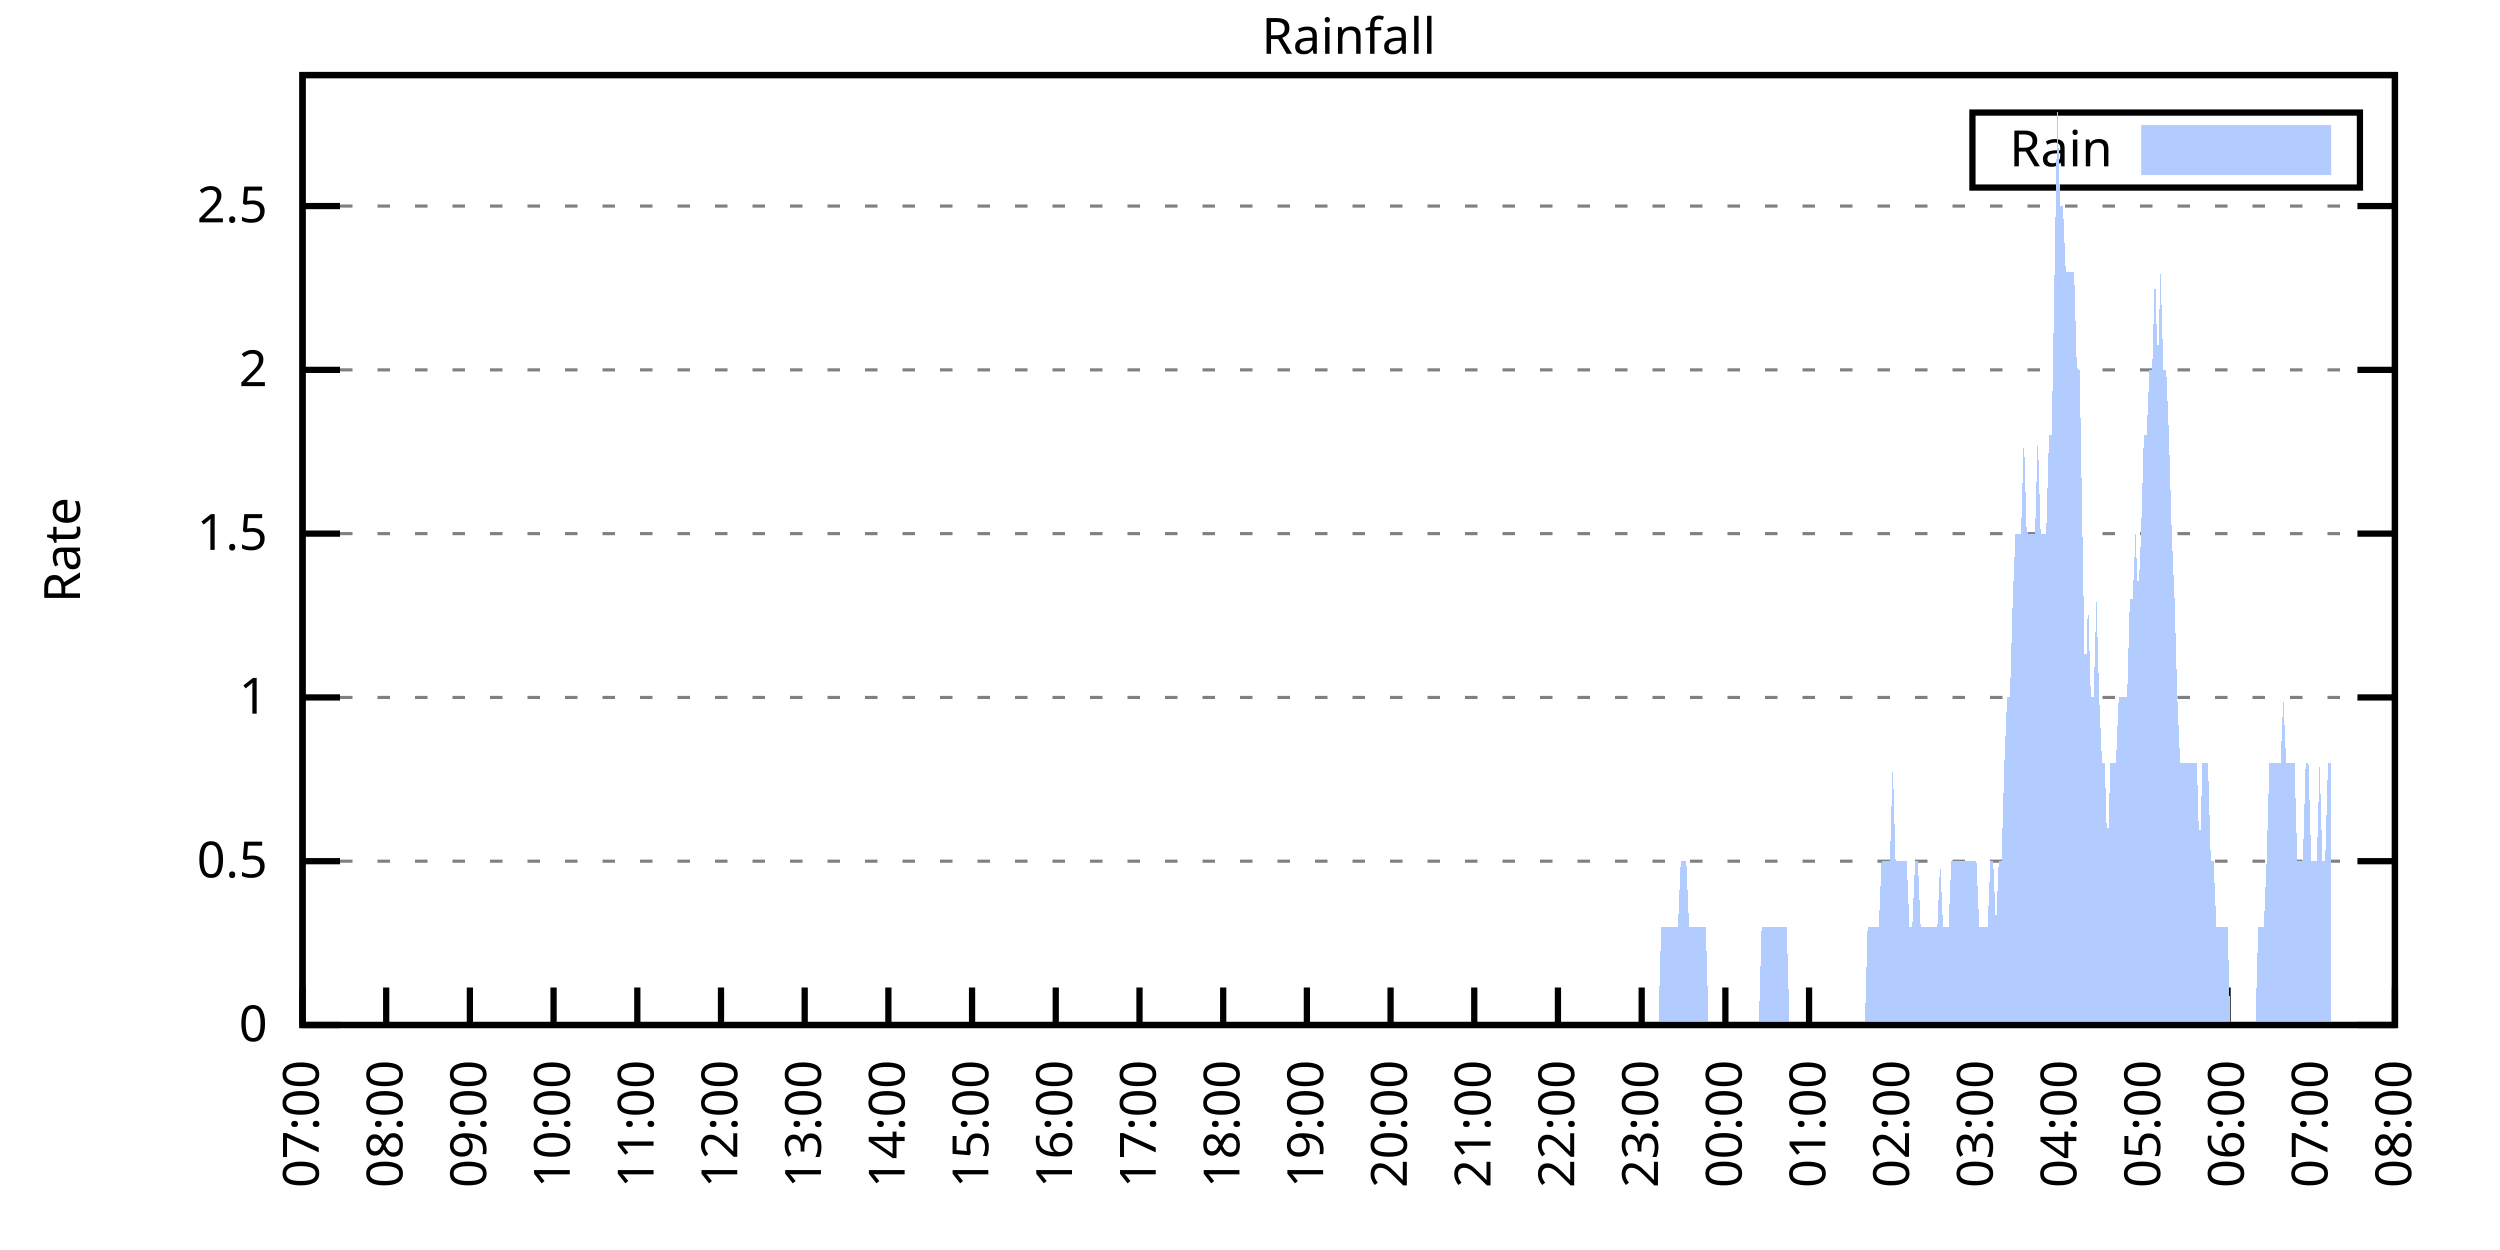
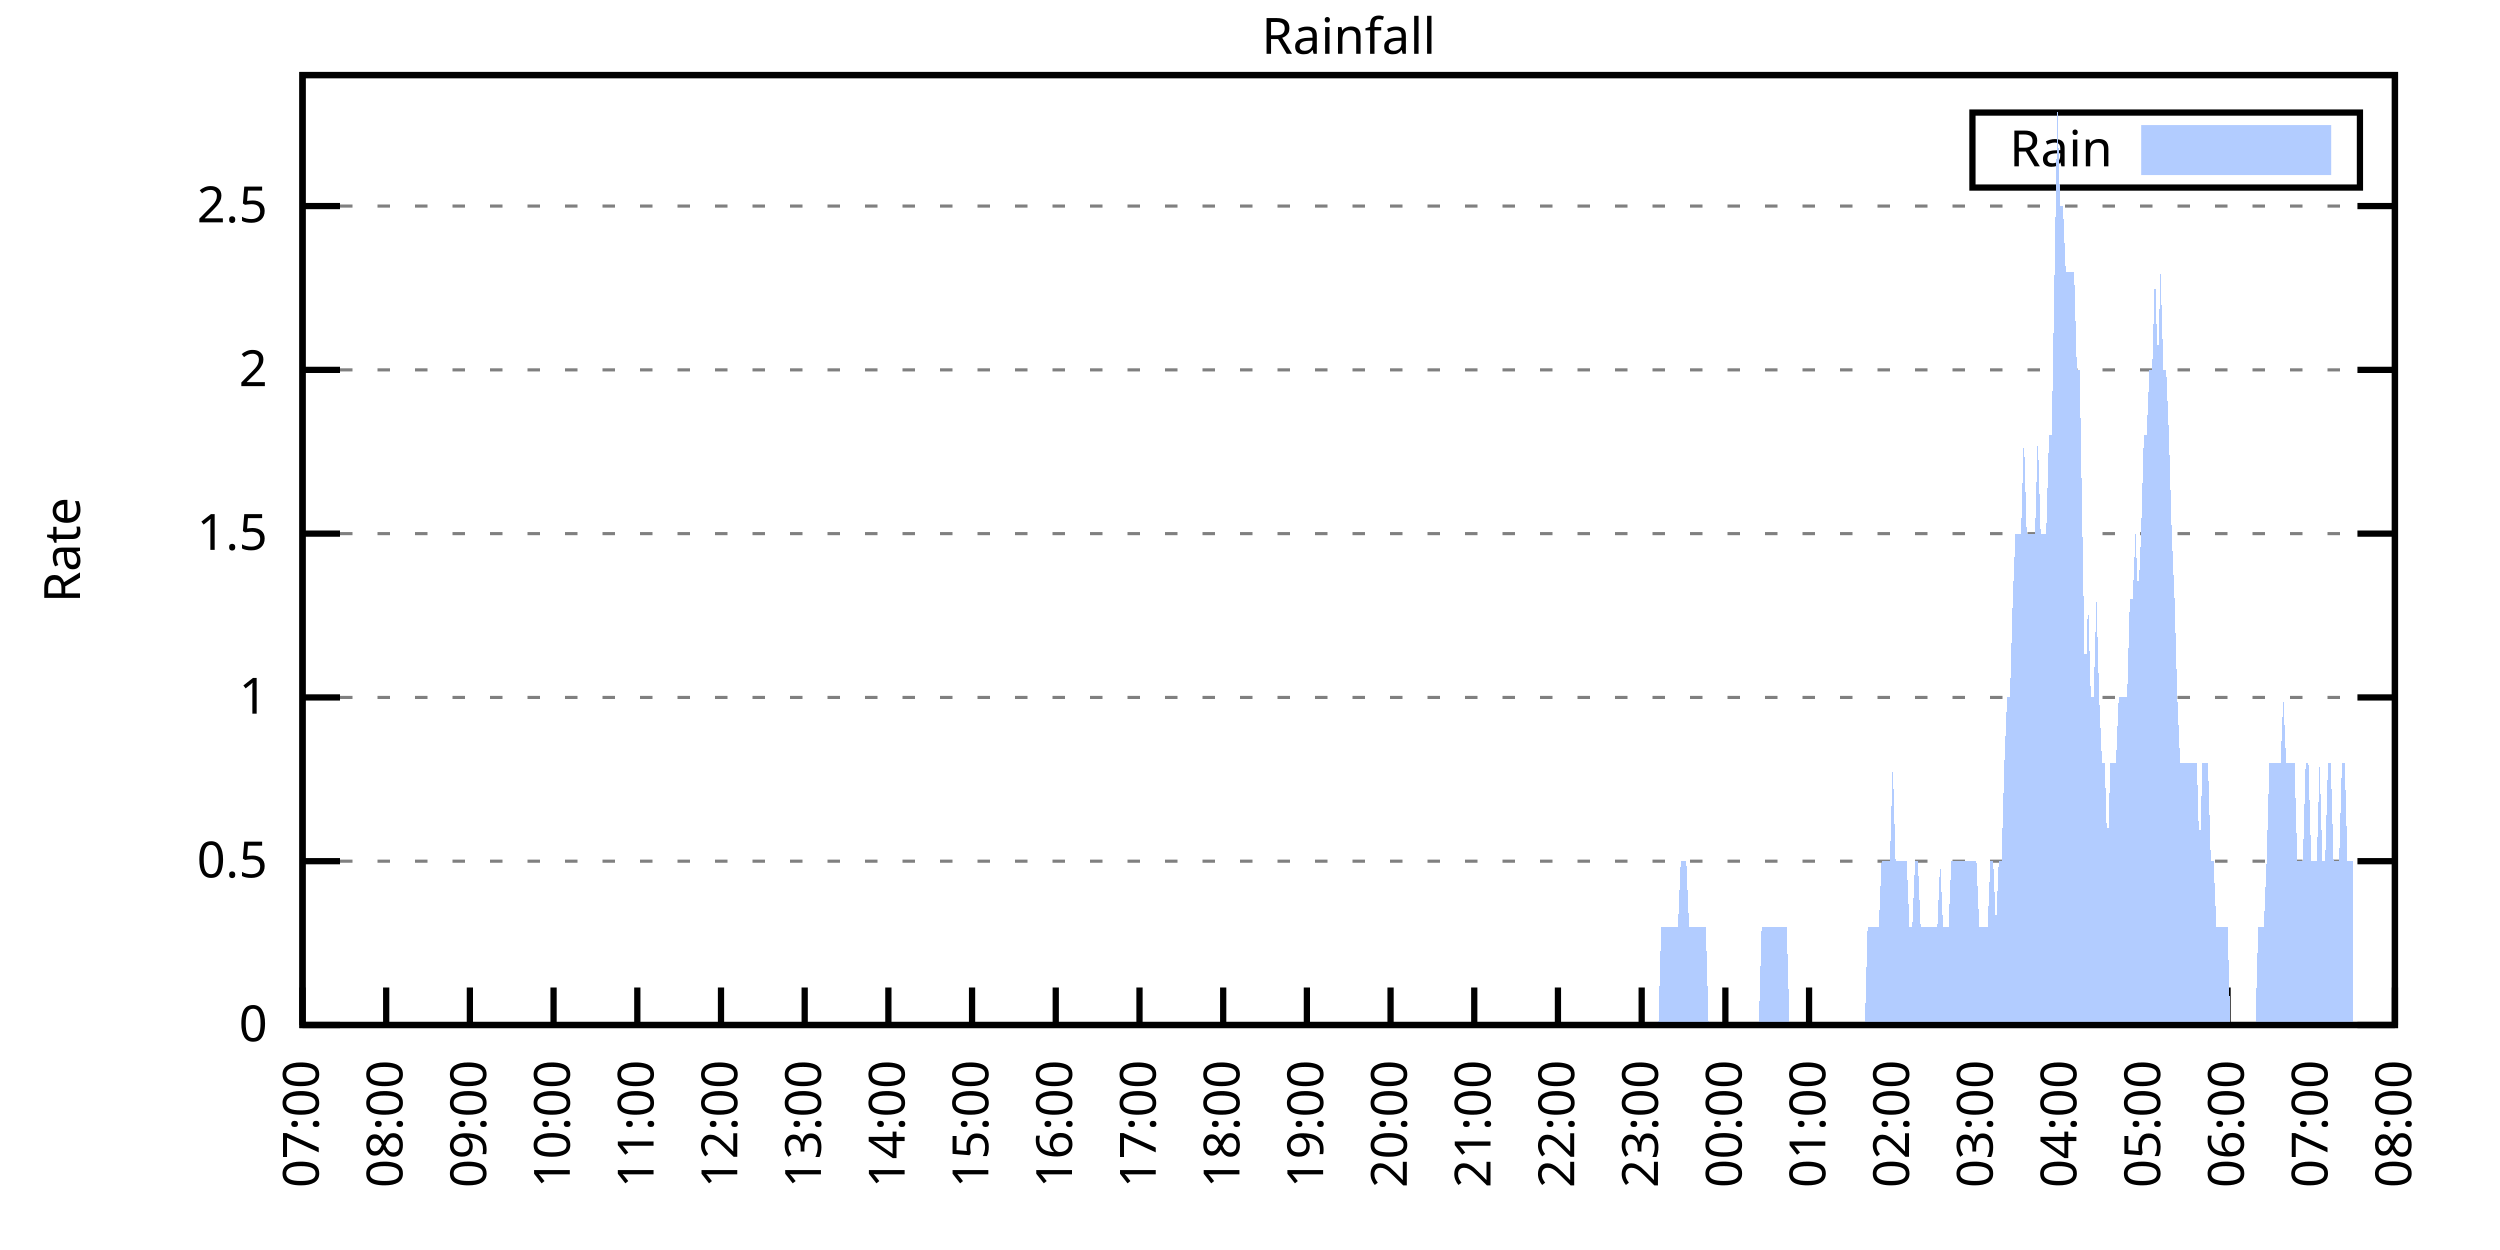
<svg xmlns="http://www.w3.org/2000/svg" xmlns:xlink="http://www.w3.org/1999/xlink" width="400" height="200" viewBox="0 0 400 200">
  <g id="gnuplot_canvas">
    <rect x="0" y="0" width="400" height="200" fill="none" />
    <defs>
      <circle id="gpDot" r="0.5" stroke-width="0.5" stroke="currentColor" />
      <path id="gpPt0" stroke-width="0.333" stroke="currentColor" d="M-1,0 h2 M0,-1 v2" />
      <path id="gpPt1" stroke-width="0.333" stroke="currentColor" d="M-1,-1 L1,1 M1,-1 L-1,1" />
      <path id="gpPt2" stroke-width="0.333" stroke="currentColor" d="M-1,0 L1,0 M0,-1 L0,1 M-1,-1 L1,1 M-1,1 L1,-1" />
      <rect id="gpPt3" stroke-width="0.333" stroke="currentColor" x="-1" y="-1" width="2" height="2" />
      <rect id="gpPt4" stroke-width="0.333" stroke="currentColor" fill="currentColor" x="-1" y="-1" width="2" height="2" />
      <circle id="gpPt5" stroke-width="0.333" stroke="currentColor" cx="0" cy="0" r="1" />
      <use xlink:href="#gpPt5" id="gpPt6" fill="currentColor" stroke="none" />
      <path id="gpPt7" stroke-width="0.333" stroke="currentColor" d="M0,-1.33 L-1.33,0.67 L1.33,0.67 z" />
      <use xlink:href="#gpPt7" id="gpPt8" fill="currentColor" stroke="none" />
      <use xlink:href="#gpPt7" id="gpPt9" stroke="currentColor" transform="rotate(180)" />
      <use xlink:href="#gpPt9" id="gpPt10" fill="currentColor" stroke="none" />
      <use xlink:href="#gpPt3" id="gpPt11" stroke="currentColor" transform="rotate(45)" />
      <use xlink:href="#gpPt11" id="gpPt12" fill="currentColor" stroke="none" />
      <path id="gpPt13" stroke-width="0.333" stroke="currentColor" d="M0,1.330 L1.265,0.411 L0.782,-1.067 L-0.782,-1.076 L-1.265,0.411 z" />
      <use xlink:href="#gpPt13" id="gpPt14" fill="currentColor" stroke="none" />
      <filter id="textbox" filterUnits="objectBoundingBox" x="0" y="0" height="1" width="1">
        <feFlood flood-color="white" flood-opacity="1" result="bgnd" />
        <feComposite in="SourceGraphic" in2="bgnd" operator="atop" />
      </filter>
      <filter id="greybox" filterUnits="objectBoundingBox" x="0" y="0" height="1" width="1">
        <feFlood flood-color="lightgrey" flood-opacity="1" result="grey" />
        <feComposite in="SourceGraphic" in2="grey" operator="atop" />
      </filter>
    </defs>
    <g fill="none" color="white" stroke="currentColor" stroke-width="1.00" stroke-linecap="butt" stroke-linejoin="miter">
</g>
    <g fill="none" color="black" stroke="currentColor" stroke-width="1.00" stroke-linecap="butt" stroke-linejoin="miter">
      <g stroke="none" shape-rendering="crispEdges">
        <polygon fill="rgb(255, 255, 255)" points="48.40,164.00 383.18,164.00 383.18,12.02 48.40,12.02 " />
      </g>
    </g>
    <g fill="none" color="black" stroke="currentColor" stroke-width="1.00" stroke-linecap="butt" stroke-linejoin="miter">
</g>
    <g fill="none" color="black" stroke="black" stroke-width="0.50" stroke-linecap="butt" stroke-linejoin="miter">
</g>
    <g fill="none" color="gray" stroke="currentColor" stroke-width="0.50" stroke-linecap="butt" stroke-linejoin="miter">
      <path stroke="gray" stroke-dasharray="2,4" class="gridline" d="M48.40,164.00 L383.19,164.00  " />
    </g>
    <g fill="none" color="gray" stroke="gray" stroke-width="1.00" stroke-linecap="butt" stroke-linejoin="miter">
</g>
    <g fill="none" color="black" stroke="currentColor" stroke-width="1.00" stroke-linecap="butt" stroke-linejoin="miter">
      <path stroke="black" d="M48.40,164.00 L54.40,164.00 M383.19,164.00 L377.19,164.00  " />
      <g transform="translate(42.80,166.60)" stroke="none" fill="black" font-family="Sans" font-size="8.00" text-anchor="end">
        <text>
          <tspan font-family="Sans"> 0</tspan>
        </text>
      </g>
    </g>
    <g fill="none" color="black" stroke="currentColor" stroke-width="1.00" stroke-linecap="butt" stroke-linejoin="miter">
</g>
    <g fill="none" color="black" stroke="black" stroke-width="0.50" stroke-linecap="butt" stroke-linejoin="miter">
</g>
    <g fill="none" color="gray" stroke="currentColor" stroke-width="0.50" stroke-linecap="butt" stroke-linejoin="miter">
      <path stroke="gray" stroke-dasharray="2,4" class="gridline" d="M48.40,137.79 L383.19,137.79  " />
    </g>
    <g fill="none" color="gray" stroke="gray" stroke-width="1.00" stroke-linecap="butt" stroke-linejoin="miter">
</g>
    <g fill="none" color="black" stroke="currentColor" stroke-width="1.00" stroke-linecap="butt" stroke-linejoin="miter">
      <path stroke="black" d="M48.40,137.79 L54.40,137.79 M383.19,137.79 L377.19,137.79  " />
      <g transform="translate(42.80,140.39)" stroke="none" fill="black" font-family="Sans" font-size="8.00" text-anchor="end">
        <text>
          <tspan font-family="Sans"> 0.5</tspan>
        </text>
      </g>
    </g>
    <g fill="none" color="black" stroke="currentColor" stroke-width="1.00" stroke-linecap="butt" stroke-linejoin="miter">
</g>
    <g fill="none" color="black" stroke="black" stroke-width="0.50" stroke-linecap="butt" stroke-linejoin="miter">
</g>
    <g fill="none" color="gray" stroke="currentColor" stroke-width="0.50" stroke-linecap="butt" stroke-linejoin="miter">
      <path stroke="gray" stroke-dasharray="2,4" class="gridline" d="M48.40,111.59 L383.19,111.59  " />
    </g>
    <g fill="none" color="gray" stroke="gray" stroke-width="1.00" stroke-linecap="butt" stroke-linejoin="miter">
</g>
    <g fill="none" color="black" stroke="currentColor" stroke-width="1.00" stroke-linecap="butt" stroke-linejoin="miter">
      <path stroke="black" d="M48.40,111.59 L54.40,111.59 M383.19,111.59 L377.19,111.59  " />
      <g transform="translate(42.80,114.19)" stroke="none" fill="black" font-family="Sans" font-size="8.00" text-anchor="end">
        <text>
          <tspan font-family="Sans"> 1</tspan>
        </text>
      </g>
    </g>
    <g fill="none" color="black" stroke="currentColor" stroke-width="1.00" stroke-linecap="butt" stroke-linejoin="miter">
</g>
    <g fill="none" color="black" stroke="black" stroke-width="0.50" stroke-linecap="butt" stroke-linejoin="miter">
</g>
    <g fill="none" color="gray" stroke="currentColor" stroke-width="0.50" stroke-linecap="butt" stroke-linejoin="miter">
      <path stroke="gray" stroke-dasharray="2,4" class="gridline" d="M48.40,85.38 L383.19,85.38  " />
    </g>
    <g fill="none" color="gray" stroke="gray" stroke-width="1.00" stroke-linecap="butt" stroke-linejoin="miter">
</g>
    <g fill="none" color="black" stroke="currentColor" stroke-width="1.00" stroke-linecap="butt" stroke-linejoin="miter">
      <path stroke="black" d="M48.40,85.38 L54.40,85.38 M383.19,85.38 L377.19,85.38  " />
      <g transform="translate(42.80,87.98)" stroke="none" fill="black" font-family="Sans" font-size="8.00" text-anchor="end">
        <text>
          <tspan font-family="Sans"> 1.5</tspan>
        </text>
      </g>
    </g>
    <g fill="none" color="black" stroke="currentColor" stroke-width="1.00" stroke-linecap="butt" stroke-linejoin="miter">
</g>
    <g fill="none" color="black" stroke="black" stroke-width="0.50" stroke-linecap="butt" stroke-linejoin="miter">
</g>
    <g fill="none" color="gray" stroke="currentColor" stroke-width="0.50" stroke-linecap="butt" stroke-linejoin="miter">
      <path stroke="gray" stroke-dasharray="2,4" class="gridline" d="M48.40,59.18 L383.19,59.18  " />
    </g>
    <g fill="none" color="gray" stroke="gray" stroke-width="1.00" stroke-linecap="butt" stroke-linejoin="miter">
</g>
    <g fill="none" color="black" stroke="currentColor" stroke-width="1.00" stroke-linecap="butt" stroke-linejoin="miter">
      <path stroke="black" d="M48.40,59.18 L54.40,59.18 M383.19,59.18 L377.19,59.18  " />
      <g transform="translate(42.80,61.78)" stroke="none" fill="black" font-family="Sans" font-size="8.00" text-anchor="end">
        <text>
          <tspan font-family="Sans"> 2</tspan>
        </text>
      </g>
    </g>
    <g fill="none" color="black" stroke="currentColor" stroke-width="1.00" stroke-linecap="butt" stroke-linejoin="miter">
</g>
    <g fill="none" color="black" stroke="black" stroke-width="0.50" stroke-linecap="butt" stroke-linejoin="miter">
</g>
    <g fill="none" color="gray" stroke="currentColor" stroke-width="0.50" stroke-linecap="butt" stroke-linejoin="miter">
      <path stroke="gray" stroke-dasharray="2,4" class="gridline" d="M48.40,32.97 L383.19,32.97  " />
    </g>
    <g fill="none" color="gray" stroke="gray" stroke-width="1.00" stroke-linecap="butt" stroke-linejoin="miter">
</g>
    <g fill="none" color="black" stroke="currentColor" stroke-width="1.00" stroke-linecap="butt" stroke-linejoin="miter">
      <path stroke="black" d="M48.40,32.97 L54.40,32.97 M383.19,32.97 L377.19,32.97  " />
      <g transform="translate(42.80,35.57)" stroke="none" fill="black" font-family="Sans" font-size="8.00" text-anchor="end">
        <text>
          <tspan font-family="Sans"> 2.5</tspan>
        </text>
      </g>
    </g>
    <g fill="none" color="black" stroke="currentColor" stroke-width="1.00" stroke-linecap="butt" stroke-linejoin="miter">
      <path stroke="black" d="M48.40,164.00 L48.40,158.00  " />
      <g transform="translate(51.00,169.60) rotate(270.00)" stroke="none" fill="black" font-family="Sans" font-size="8.00" text-anchor="end">
        <text>
          <tspan font-family="Sans">07:00</tspan>
        </text>
      </g>
    </g>
    <g fill="none" color="black" stroke="currentColor" stroke-width="1.00" stroke-linecap="butt" stroke-linejoin="miter">
      <path stroke="black" d="M61.79,164.00 L61.79,158.00  " />
      <g transform="translate(64.39,169.60) rotate(270.00)" stroke="none" fill="black" font-family="Sans" font-size="8.00" text-anchor="end">
        <text>
          <tspan font-family="Sans">08:00</tspan>
        </text>
      </g>
    </g>
    <g fill="none" color="black" stroke="currentColor" stroke-width="1.00" stroke-linecap="butt" stroke-linejoin="miter">
      <path stroke="black" d="M75.18,164.00 L75.18,158.00  " />
      <g transform="translate(77.78,169.60) rotate(270.00)" stroke="none" fill="black" font-family="Sans" font-size="8.00" text-anchor="end">
        <text>
          <tspan font-family="Sans">09:00</tspan>
        </text>
      </g>
    </g>
    <g fill="none" color="black" stroke="currentColor" stroke-width="1.00" stroke-linecap="butt" stroke-linejoin="miter">
      <path stroke="black" d="M88.57,164.00 L88.57,158.00  " />
      <g transform="translate(91.17,169.60) rotate(270.00)" stroke="none" fill="black" font-family="Sans" font-size="8.00" text-anchor="end">
        <text>
          <tspan font-family="Sans">10:00</tspan>
        </text>
      </g>
    </g>
    <g fill="none" color="black" stroke="currentColor" stroke-width="1.00" stroke-linecap="butt" stroke-linejoin="miter">
      <path stroke="black" d="M101.97,164.00 L101.97,158.00  " />
      <g transform="translate(104.57,169.60) rotate(270.00)" stroke="none" fill="black" font-family="Sans" font-size="8.00" text-anchor="end">
        <text>
          <tspan font-family="Sans">11:00</tspan>
        </text>
      </g>
    </g>
    <g fill="none" color="black" stroke="currentColor" stroke-width="1.00" stroke-linecap="butt" stroke-linejoin="miter">
      <path stroke="black" d="M115.36,164.00 L115.36,158.00  " />
      <g transform="translate(117.96,169.60) rotate(270.00)" stroke="none" fill="black" font-family="Sans" font-size="8.00" text-anchor="end">
        <text>
          <tspan font-family="Sans">12:00</tspan>
        </text>
      </g>
    </g>
    <g fill="none" color="black" stroke="currentColor" stroke-width="1.00" stroke-linecap="butt" stroke-linejoin="miter">
      <path stroke="black" d="M128.75,164.00 L128.75,158.00  " />
      <g transform="translate(131.35,169.60) rotate(270.00)" stroke="none" fill="black" font-family="Sans" font-size="8.00" text-anchor="end">
        <text>
          <tspan font-family="Sans">13:00</tspan>
        </text>
      </g>
    </g>
    <g fill="none" color="black" stroke="currentColor" stroke-width="1.00" stroke-linecap="butt" stroke-linejoin="miter">
      <path stroke="black" d="M142.14,164.00 L142.14,158.00  " />
      <g transform="translate(144.74,169.60) rotate(270.00)" stroke="none" fill="black" font-family="Sans" font-size="8.00" text-anchor="end">
        <text>
          <tspan font-family="Sans">14:00</tspan>
        </text>
      </g>
    </g>
    <g fill="none" color="black" stroke="currentColor" stroke-width="1.00" stroke-linecap="butt" stroke-linejoin="miter">
      <path stroke="black" d="M155.53,164.00 L155.53,158.00  " />
      <g transform="translate(158.13,169.60) rotate(270.00)" stroke="none" fill="black" font-family="Sans" font-size="8.00" text-anchor="end">
        <text>
          <tspan font-family="Sans">15:00</tspan>
        </text>
      </g>
    </g>
    <g fill="none" color="black" stroke="currentColor" stroke-width="1.00" stroke-linecap="butt" stroke-linejoin="miter">
      <path stroke="black" d="M168.92,164.00 L168.92,158.00  " />
      <g transform="translate(171.52,169.60) rotate(270.00)" stroke="none" fill="black" font-family="Sans" font-size="8.00" text-anchor="end">
        <text>
          <tspan font-family="Sans">16:00</tspan>
        </text>
      </g>
    </g>
    <g fill="none" color="black" stroke="currentColor" stroke-width="1.00" stroke-linecap="butt" stroke-linejoin="miter">
      <path stroke="black" d="M182.32,164.00 L182.32,158.00  " />
      <g transform="translate(184.92,169.60) rotate(270.00)" stroke="none" fill="black" font-family="Sans" font-size="8.00" text-anchor="end">
        <text>
          <tspan font-family="Sans">17:00</tspan>
        </text>
      </g>
    </g>
    <g fill="none" color="black" stroke="currentColor" stroke-width="1.00" stroke-linecap="butt" stroke-linejoin="miter">
      <path stroke="black" d="M195.71,164.00 L195.71,158.00  " />
      <g transform="translate(198.31,169.60) rotate(270.00)" stroke="none" fill="black" font-family="Sans" font-size="8.00" text-anchor="end">
        <text>
          <tspan font-family="Sans">18:00</tspan>
        </text>
      </g>
    </g>
    <g fill="none" color="black" stroke="currentColor" stroke-width="1.00" stroke-linecap="butt" stroke-linejoin="miter">
      <path stroke="black" d="M209.10,164.00 L209.10,158.00  " />
      <g transform="translate(211.70,169.60) rotate(270.00)" stroke="none" fill="black" font-family="Sans" font-size="8.00" text-anchor="end">
        <text>
          <tspan font-family="Sans">19:00</tspan>
        </text>
      </g>
    </g>
    <g fill="none" color="black" stroke="currentColor" stroke-width="1.00" stroke-linecap="butt" stroke-linejoin="miter">
      <path stroke="black" d="M222.49,164.00 L222.49,158.00  " />
      <g transform="translate(225.09,169.60) rotate(270.00)" stroke="none" fill="black" font-family="Sans" font-size="8.00" text-anchor="end">
        <text>
          <tspan font-family="Sans">20:00</tspan>
        </text>
      </g>
    </g>
    <g fill="none" color="black" stroke="currentColor" stroke-width="1.00" stroke-linecap="butt" stroke-linejoin="miter">
      <path stroke="black" d="M235.88,164.00 L235.88,158.00  " />
      <g transform="translate(238.48,169.60) rotate(270.00)" stroke="none" fill="black" font-family="Sans" font-size="8.00" text-anchor="end">
        <text>
          <tspan font-family="Sans">21:00</tspan>
        </text>
      </g>
    </g>
    <g fill="none" color="black" stroke="currentColor" stroke-width="1.00" stroke-linecap="butt" stroke-linejoin="miter">
      <path stroke="black" d="M249.27,164.00 L249.27,158.00  " />
      <g transform="translate(251.87,169.60) rotate(270.00)" stroke="none" fill="black" font-family="Sans" font-size="8.00" text-anchor="end">
        <text>
          <tspan font-family="Sans">22:00</tspan>
        </text>
      </g>
    </g>
    <g fill="none" color="black" stroke="currentColor" stroke-width="1.00" stroke-linecap="butt" stroke-linejoin="miter">
      <path stroke="black" d="M262.67,164.00 L262.67,158.00  " />
      <g transform="translate(265.27,169.60) rotate(270.00)" stroke="none" fill="black" font-family="Sans" font-size="8.00" text-anchor="end">
        <text>
          <tspan font-family="Sans">23:00</tspan>
        </text>
      </g>
    </g>
    <g fill="none" color="black" stroke="currentColor" stroke-width="1.00" stroke-linecap="butt" stroke-linejoin="miter">
      <path stroke="black" d="M276.06,164.00 L276.06,158.00  " />
      <g transform="translate(278.66,169.60) rotate(270.00)" stroke="none" fill="black" font-family="Sans" font-size="8.00" text-anchor="end">
        <text>
          <tspan font-family="Sans">00:00</tspan>
        </text>
      </g>
    </g>
    <g fill="none" color="black" stroke="currentColor" stroke-width="1.00" stroke-linecap="butt" stroke-linejoin="miter">
      <path stroke="black" d="M289.45,164.00 L289.45,158.00  " />
      <g transform="translate(292.05,169.60) rotate(270.00)" stroke="none" fill="black" font-family="Sans" font-size="8.00" text-anchor="end">
        <text>
          <tspan font-family="Sans">01:00</tspan>
        </text>
      </g>
    </g>
    <g fill="none" color="black" stroke="currentColor" stroke-width="1.00" stroke-linecap="butt" stroke-linejoin="miter">
      <path stroke="black" d="M302.84,164.00 L302.84,158.00  " />
      <g transform="translate(305.44,169.60) rotate(270.00)" stroke="none" fill="black" font-family="Sans" font-size="8.00" text-anchor="end">
        <text>
          <tspan font-family="Sans">02:00</tspan>
        </text>
      </g>
    </g>
    <g fill="none" color="black" stroke="currentColor" stroke-width="1.00" stroke-linecap="butt" stroke-linejoin="miter">
      <path stroke="black" d="M316.23,164.00 L316.23,158.00  " />
      <g transform="translate(318.83,169.60) rotate(270.00)" stroke="none" fill="black" font-family="Sans" font-size="8.00" text-anchor="end">
        <text>
          <tspan font-family="Sans">03:00</tspan>
        </text>
      </g>
    </g>
    <g fill="none" color="black" stroke="currentColor" stroke-width="1.00" stroke-linecap="butt" stroke-linejoin="miter">
      <path stroke="black" d="M329.62,164.00 L329.62,158.00  " />
      <g transform="translate(332.22,169.60) rotate(270.00)" stroke="none" fill="black" font-family="Sans" font-size="8.00" text-anchor="end">
        <text>
          <tspan font-family="Sans">04:00</tspan>
        </text>
      </g>
    </g>
    <g fill="none" color="black" stroke="currentColor" stroke-width="1.00" stroke-linecap="butt" stroke-linejoin="miter">
      <path stroke="black" d="M343.02,164.00 L343.02,158.00  " />
      <g transform="translate(345.62,169.60) rotate(270.00)" stroke="none" fill="black" font-family="Sans" font-size="8.00" text-anchor="end">
        <text>
          <tspan font-family="Sans">05:00</tspan>
        </text>
      </g>
    </g>
    <g fill="none" color="black" stroke="currentColor" stroke-width="1.00" stroke-linecap="butt" stroke-linejoin="miter">
      <path stroke="black" d="M356.41,164.00 L356.41,158.00  " />
      <g transform="translate(359.01,169.60) rotate(270.00)" stroke="none" fill="black" font-family="Sans" font-size="8.00" text-anchor="end">
        <text>
          <tspan font-family="Sans">06:00</tspan>
        </text>
      </g>
    </g>
    <g fill="none" color="black" stroke="currentColor" stroke-width="1.00" stroke-linecap="butt" stroke-linejoin="miter">
      <path stroke="black" d="M369.80,164.00 L369.80,158.00  " />
      <g transform="translate(372.40,169.60) rotate(270.00)" stroke="none" fill="black" font-family="Sans" font-size="8.00" text-anchor="end">
        <text>
          <tspan font-family="Sans">07:00</tspan>
        </text>
      </g>
    </g>
    <g fill="none" color="black" stroke="currentColor" stroke-width="1.00" stroke-linecap="butt" stroke-linejoin="miter">
      <path stroke="black" d="M383.19,164.00 L383.19,158.00  " />
      <g transform="translate(385.79,169.60) rotate(270.00)" stroke="none" fill="black" font-family="Sans" font-size="8.00" text-anchor="end">
        <text>
          <tspan font-family="Sans">08:00</tspan>
        </text>
      </g>
    </g>
    <g fill="none" color="black" stroke="currentColor" stroke-width="1.00" stroke-linecap="butt" stroke-linejoin="miter">
</g>
    <g fill="none" color="black" stroke="currentColor" stroke-width="1.00" stroke-linecap="butt" stroke-linejoin="miter">
      <path stroke="black" d="M48.40,12.01 L48.40,164.00 L383.19,164.00 L383.19,12.01 L48.40,12.01 Z  " />
    </g>
    <g fill="none" color="black" stroke="currentColor" stroke-width="1.00" stroke-linecap="butt" stroke-linejoin="miter">
</g>
    <g fill="none" color="black" stroke="currentColor" stroke-width="1.00" stroke-linecap="butt" stroke-linejoin="miter">
      <path stroke="black" d="M315.59,30.01 L315.59,18.01 L377.59,18.01 L377.59,30.01 L315.59,30.01 Z  " />
    </g>
    <g id="Rainfall_plot_1">
      <g fill="none" color="white" stroke="black" stroke-width="2.00" stroke-linecap="butt" stroke-linejoin="miter">
</g>
      <g fill="none" color="black" stroke="currentColor" stroke-width="2.00" stroke-linecap="butt" stroke-linejoin="miter">
        <g transform="translate(337.99,26.61)" stroke="none" fill="black" font-family="Sans" font-size="8.00" text-anchor="end">
          <text>
            <tspan font-family="Sans">Rain</tspan>
          </text>
        </g>
      </g>
      <g fill="none" color="black" stroke="currentColor" stroke-width="2.00" stroke-linecap="butt" stroke-linejoin="miter">
        <g stroke="none" shape-rendering="crispEdges">
          <polygon fill="rgb(178, 204, 255)" points="343.59,27.01 371.99,27.01 371.99,21.01 343.59,21.01 " />
        </g>
        <path stroke="rgb(178, 204, 255)" d="M343.59,27.01 L371.99,27.01 L371.99,21.01 L343.59,21.01 L343.59,27.01 Z  " />
      </g>
      <g fill="none" color="black" stroke="currentColor" stroke-width="2.00" stroke-linecap="butt" stroke-linejoin="miter">
        <g stroke="none" shape-rendering="crispEdges">
-           <polygon fill="rgb(178, 204, 255)" points="51.97,164.00 52.42,164.00 52.86,164.00 53.31,164.00 53.76,164.00 54.20,164.00 54.65,164.00 55.10,164.00 55.54,164.00 55.99,164.00 56.43,164.00 56.88,164.00 57.33,164.00 57.77,164.00 58.22,164.00 58.67,164.00 59.11,164.00 59.56,164.00 60.01,164.00 60.45,164.00 60.90,164.00 61.35,164.00 61.79,164.00 62.24,164.00 62.68,164.00 63.13,164.00 63.58,164.00 64.02,164.00 64.47,164.00 64.92,164.00 65.36,164.00 65.81,164.00 66.26,164.00 66.70,164.00 67.15,164.00 67.59,164.00 68.04,164.00 68.49,164.00 68.93,164.00 69.38,164.00 69.83,164.00 70.27,164.00 70.72,164.00 71.17,164.00 71.61,164.00 72.06,164.00 72.50,164.00 72.95,164.00 73.40,164.00 73.84,164.00 74.29,164.00 74.74,164.00 75.18,164.00 75.63,164.00 76.08,164.00 76.52,164.00 76.97,164.00 77.42,164.00 77.86,164.00 78.31,164.00 78.75,164.00 79.20,164.00 79.65,164.00 80.09,164.00 80.54,164.00 80.99,164.00 81.43,164.00 81.88,164.00 82.33,164.00 82.77,164.00 83.22,164.00 83.66,164.00 84.11,164.00 84.56,164.00 85.00,164.00 85.45,164.00 85.90,164.00 86.34,164.00 86.79,164.00 87.24,164.00 87.68,164.00 88.13,164.00 88.57,164.00 89.02,164.00 89.47,164.00 89.91,164.00 90.36,164.00 90.81,164.00 91.25,164.00 91.70,164.00 92.15,164.00 92.59,164.00 93.04,164.00 93.49,164.00 93.93,164.00 94.38,164.00 94.82,164.00 95.27,164.00 95.72,164.00 96.16,164.00 96.61,164.00 97.06,164.00 97.50,164.00 97.95,164.00 98.40,164.00 98.84,164.00 99.29,164.00 99.73,164.00 100.18,164.00 100.63,164.00 101.07,164.00 101.52,164.00 101.97,164.00 102.41,164.00 102.86,164.00 103.31,164.00 103.75,164.00 104.20,164.00 104.64,164.00 105.09,164.00 105.54,164.00 105.98,164.00 106.43,164.00 106.88,164.00 107.32,164.00 107.77,164.00 108.22,164.00 108.66,164.00 109.11,164.00 109.55,164.00 110.00,164.00 110.45,164.00 110.89,164.00 111.34,164.00 111.79,164.00 112.23,164.00 112.68,164.00 113.13,164.00 113.57,164.00 114.02,164.00 114.47,164.00 114.91,164.00 115.36,164.00 115.80,164.00 116.25,164.00 116.70,164.00 117.14,164.00 117.59,164.00 118.04,164.00 118.48,164.00 118.93,164.00 119.38,164.00 119.82,164.00 120.27,164.00 120.71,164.00 121.16,164.00 121.61,164.00 122.05,164.00 122.50,164.00 122.95,164.00 123.39,164.00 123.84,164.00 124.29,164.00 124.73,164.00 125.18,164.00 125.62,164.00 126.07,164.00 126.52,164.00 126.96,164.00 127.41,164.00 127.86,164.00 128.30,164.00 128.75,164.00 129.20,164.00 129.64,164.00 130.09,164.00 130.54,164.00 130.98,164.00 131.43,164.00 131.87,164.00 132.32,164.00 132.77,164.00 133.21,164.00 133.66,164.00 134.11,164.00 134.55,164.00 135.00,164.00 135.45,164.00 135.89,164.00 136.34,164.00 136.78,164.00 137.23,164.00 137.68,164.00 138.12,164.00 138.57,164.00 139.02,164.00 139.46,164.00 139.91,164.00 140.36,164.00 140.80,164.00 141.25,164.00 141.69,164.00 142.14,164.00 142.59,164.00 143.03,164.00 143.48,164.00 143.93,164.00 144.37,164.00 144.82,164.00 145.27,164.00 145.71,164.00 146.16,164.00 146.61,164.00 147.05,164.00 147.50,164.00 147.94,164.00 148.39,164.00 148.84,164.00 149.28,164.00 149.73,164.00 150.18,164.00 150.62,164.00 151.07,164.00 151.52,164.00 151.96,164.00 152.41,164.00 152.85,164.00 153.30,164.00 153.75,164.00 154.19,164.00 154.64,164.00 155.09,164.00 155.53,164.00 155.98,164.00 156.43,164.00 156.87,164.00 157.32,164.00 157.76,164.00 158.21,164.00 158.66,164.00 159.10,164.00 159.55,164.00 160.00,164.00 160.44,164.00 160.89,164.00 161.34,164.00 161.78,164.00 162.23,164.00 162.67,164.00 163.12,164.00 163.57,164.00 164.01,164.00 164.46,164.00 164.91,164.00 165.35,164.00 165.80,164.00 166.25,164.00 166.69,164.00 167.14,164.00 167.59,164.00 168.03,164.00 168.48,164.00 168.92,164.00 169.37,164.00 169.82,164.00 170.26,164.00 170.71,164.00 171.16,164.00 171.60,164.00 172.05,164.00 172.50,164.00 172.94,164.00 173.39,164.00 173.83,164.00 174.28,164.00 174.73,164.00 175.17,164.00 175.62,164.00 176.07,164.00 176.51,164.00 176.96,164.00 177.41,164.00 177.85,164.00 178.30,164.00 178.74,164.00 179.19,164.00 179.64,164.00 180.08,164.00 180.53,164.00 180.98,164.00 181.42,164.00 181.87,164.00 182.32,164.00 182.76,164.00 183.21,164.00 183.66,164.00 184.10,164.00 184.55,164.00 184.99,164.00 185.44,164.00 185.89,164.00 186.33,164.00 186.78,164.00 187.23,164.00 187.67,164.00 188.12,164.00 188.57,164.00 189.01,164.00 189.46,164.00 189.90,164.00 190.35,164.00 190.80,164.00 191.24,164.00 191.69,164.00 192.14,164.00 192.58,164.00 193.03,164.00 193.48,164.00 193.92,164.00 194.37,164.00 194.81,164.00 195.26,164.00 195.71,164.00 196.15,164.00 196.60,164.00 197.05,164.00 197.49,164.00 197.94,164.00 198.39,164.00 198.83,164.00 199.28,164.00 199.73,164.00 200.17,164.00 200.62,164.00 201.06,164.00 201.51,164.00 201.96,164.00 202.40,164.00 202.85,164.00 203.30,164.00 203.74,164.00 204.19,164.00 204.64,164.00 205.08,164.00 205.53,164.00 205.97,164.00 206.42,164.00 206.87,164.00 207.31,164.00 207.76,164.00 208.21,164.00 208.65,164.00 209.10,164.00 209.55,164.00 209.99,164.00 210.44,164.00 210.88,164.00 211.33,164.00 211.78,164.00 212.22,164.00 212.67,164.00 213.12,164.00 213.56,164.00 214.01,164.00 214.46,164.00 214.90,164.00 215.35,164.00 215.80,164.00 216.24,164.00 216.69,164.00 217.13,164.00 217.58,164.00 218.03,164.00 218.47,164.00 218.92,164.00 219.37,164.00 219.81,164.00 220.26,164.00 220.71,164.00 221.15,164.00 221.60,164.00 222.04,164.00 222.49,164.00 222.94,164.00 223.38,164.00 223.83,164.00 224.28,164.00 224.72,164.00 225.17,164.00 225.62,164.00 226.06,164.00 226.51,164.00 226.95,164.00 227.40,164.00 227.85,164.00 228.29,164.00 228.74,164.00 229.19,164.00 229.63,164.00 230.08,164.00 230.53,164.00 230.97,164.00 231.42,164.00 231.86,164.00 232.31,164.00 232.76,164.00 233.20,164.00 233.65,164.00 234.10,164.00 234.54,164.00 234.99,164.00 235.44,164.00 235.88,164.00 236.33,164.00 236.78,164.00 237.22,164.00 237.67,164.00 238.11,164.00 238.56,164.00 239.01,164.00 239.45,164.00 239.90,164.00 240.35,164.00 240.79,164.00 241.24,164.00 241.69,164.00 242.13,164.00 242.58,164.00 243.02,164.00 243.47,164.00 243.92,164.00 244.36,164.00 244.81,164.00 245.26,164.00 245.70,164.00 246.15,164.00 246.60,164.00 247.04,164.00 247.49,164.00 247.93,164.00 248.38,164.00 248.83,164.00 249.27,164.00 249.72,164.00 250.17,164.00 250.61,164.00 251.06,164.00 251.51,164.00 251.95,164.00 252.40,164.00 252.85,164.00 253.29,164.00 253.74,164.00 254.18,164.00 254.63,164.00 255.08,164.00 255.52,164.00 255.97,164.00 256.42,164.00 256.86,164.00 257.31,164.00 257.76,164.00 258.20,164.00 258.65,164.00 259.09,164.00 259.54,164.00 259.99,164.00 260.43,164.00 260.88,164.00 261.33,164.00 261.77,164.00 262.22,164.00 262.67,164.00 263.11,164.00 263.56,164.00 264.00,164.00 264.45,164.00 264.90,164.00 265.34,164.00 265.79,148.28 266.24,148.28 266.68,148.28 267.13,148.28 267.58,148.28 268.02,148.28 268.47,148.28 268.92,137.79 269.36,137.79 269.81,137.79 270.25,148.28 270.70,148.28 271.15,148.28 271.59,148.28 272.04,148.28 272.49,148.28 272.93,148.28 273.38,164.00 273.83,164.00 274.27,164.00 274.72,164.00 275.16,164.00 275.61,164.00 276.06,164.00 276.50,164.00 276.95,164.00 277.40,164.00 277.84,164.00 278.29,164.00 278.74,164.00 279.18,164.00 279.63,164.00 280.07,164.00 280.52,164.00 280.97,164.00 281.41,164.00 281.86,148.28 282.31,148.28 282.75,148.28 283.20,148.28 283.65,148.28 284.09,148.28 284.54,148.28 284.98,148.28 285.43,148.28 285.88,148.28 286.32,164.00 286.77,164.00 287.22,164.00 287.66,164.00 288.11,164.00 288.56,164.00 289.00,164.00 289.45,164.00 289.90,164.00 290.34,164.00 290.79,164.00 291.23,164.00 291.68,164.00 292.13,164.00 292.57,164.00 293.02,164.00 293.47,164.00 293.91,164.00 294.36,164.00 294.81,164.00 295.25,164.00 295.70,164.00 296.14,164.00 296.59,164.00 297.04,164.00 297.48,164.00 297.93,164.00 298.38,164.00 298.82,148.28 299.27,148.28 299.72,148.28 300.16,148.28 300.61,148.28 301.05,137.79 301.50,137.79 301.95,137.79 302.39,137.79 302.84,122.07 303.29,137.79 303.73,137.79 304.18,137.79 304.63,137.79 305.07,137.79 305.52,148.28 305.97,148.28 306.41,137.79 306.86,137.79 307.30,148.28 307.75,148.28 308.20,148.28 308.64,148.28 309.09,148.28 309.54,148.28 309.98,148.28 310.43,137.79 310.88,148.28 311.32,148.28 311.77,148.28 312.21,137.79 312.66,137.79 313.11,137.79 313.55,137.79 314.00,137.79 314.45,137.79 314.89,137.79 315.34,137.79 315.79,137.79 316.23,137.79 316.68,148.28 317.12,148.28 317.57,148.28 318.02,148.28 318.46,137.79 318.91,137.79 319.36,148.28 319.80,137.79 320.25,137.79 320.70,122.07 321.14,111.59 321.59,111.59 322.04,95.87 322.48,85.38 322.93,85.38 323.37,85.38 323.82,69.66 324.27,85.38 324.71,85.38 325.16,85.38 325.61,85.38 326.05,69.66 326.50,85.38 326.95,85.38 327.39,85.38 327.84,69.66 328.28,69.66 328.73,43.46 329.18,17.25 329.62,32.97 330.07,32.97 330.52,43.46 330.96,43.46 331.41,43.46 331.86,43.46 332.30,59.18 332.75,59.18 333.19,85.38 333.64,111.59 334.09,95.87 334.53,111.59 334.98,111.59 335.43,95.87 335.87,111.59 336.32,122.07 336.77,122.07 337.21,137.79 337.66,122.07 338.10,122.07 338.55,122.07 339.00,111.59 339.44,111.59 339.89,111.59 340.34,111.59 340.78,95.87 341.23,95.87 341.68,85.38 342.12,95.87 342.57,85.38 343.02,69.66 343.46,69.66 343.91,59.18 344.35,59.18 344.80,43.46 345.25,59.18 345.69,43.46 346.14,59.18 346.59,59.18 347.03,69.66 347.48,85.38 347.93,95.87 348.37,111.59 348.82,122.07 349.26,122.07 349.71,122.07 350.16,122.07 350.60,122.07 351.05,122.07 351.50,122.07 351.94,137.79 352.39,122.07 352.84,122.07 353.28,122.07 353.73,137.79 354.17,137.79 354.62,148.28 355.07,148.28 355.51,148.28 355.96,148.28 356.41,148.28 356.85,164.00 357.30,164.00 357.75,164.00 358.19,164.00 358.64,164.00 359.09,164.00 359.53,164.00 359.98,164.00 360.42,164.00 360.87,164.00 361.32,148.28 361.76,148.28 362.21,148.28 362.66,137.79 363.10,122.07 363.55,122.07 364.00,122.07 364.44,122.07 364.89,122.07 365.33,111.59 365.78,122.07 366.23,122.07 366.67,122.07 367.12,122.07 367.57,137.79 368.01,137.79 368.46,137.79 368.91,122.07 369.35,122.07 369.80,137.79 370.24,137.79 370.69,137.79 371.14,122.07 371.58,137.79 372.03,137.79 372.48,122.07 372.92,122.07 372.92,164.00 51.97,164.00 " />
+           <polygon fill="rgb(178, 204, 255)" points="55.54,164.00 55.99,164.00 56.43,164.00 56.88,164.00 57.33,164.00 57.77,164.00 58.22,164.00 58.67,164.00 59.11,164.00 59.56,164.00 60.01,164.00 60.45,164.00 60.90,164.00 61.35,164.00 61.79,164.00 62.24,164.00 62.68,164.00 63.13,164.00 63.58,164.00 64.02,164.00 64.47,164.00 64.92,164.00 65.36,164.00 65.81,164.00 66.26,164.00 66.70,164.00 67.15,164.00 67.59,164.00 68.04,164.00 68.49,164.00 68.93,164.00 69.38,164.00 69.83,164.00 70.27,164.00 70.72,164.00 71.17,164.00 71.61,164.00 72.06,164.00 72.50,164.00 72.95,164.00 73.40,164.00 73.84,164.00 74.29,164.00 74.74,164.00 75.18,164.00 75.63,164.00 76.08,164.00 76.52,164.00 76.97,164.00 77.42,164.00 77.86,164.00 78.31,164.00 78.75,164.00 79.20,164.00 79.65,164.00 80.09,164.00 80.54,164.00 80.99,164.00 81.43,164.00 81.88,164.00 82.33,164.00 82.77,164.00 83.22,164.00 83.66,164.00 84.11,164.00 84.56,164.00 85.00,164.00 85.45,164.00 85.90,164.00 86.34,164.00 86.79,164.00 87.24,164.00 87.68,164.00 88.13,164.00 88.57,164.00 89.02,164.00 89.47,164.00 89.91,164.00 90.36,164.00 90.81,164.00 91.25,164.00 91.70,164.00 92.15,164.00 92.59,164.00 93.04,164.00 93.49,164.00 93.93,164.00 94.38,164.00 94.82,164.00 95.27,164.00 95.72,164.00 96.16,164.00 96.61,164.00 97.06,164.00 97.50,164.00 97.95,164.00 98.40,164.00 98.84,164.00 99.29,164.00 99.73,164.00 100.18,164.00 100.63,164.00 101.07,164.00 101.52,164.00 101.97,164.00 102.41,164.00 102.86,164.00 103.31,164.00 103.75,164.00 104.20,164.00 104.64,164.00 105.09,164.00 105.54,164.00 105.98,164.00 106.43,164.00 106.88,164.00 107.32,164.00 107.77,164.00 108.22,164.00 108.66,164.00 109.11,164.00 109.55,164.00 110.00,164.00 110.45,164.00 110.89,164.00 111.34,164.00 111.79,164.00 112.23,164.00 112.68,164.00 113.13,164.00 113.57,164.00 114.02,164.00 114.47,164.00 114.91,164.00 115.36,164.00 115.80,164.00 116.25,164.00 116.70,164.00 117.14,164.00 117.59,164.00 118.04,164.00 118.48,164.00 118.93,164.00 119.38,164.00 119.82,164.00 120.27,164.00 120.71,164.00 121.16,164.00 121.61,164.00 122.05,164.00 122.50,164.00 122.95,164.00 123.39,164.00 123.84,164.00 124.29,164.00 124.73,164.00 125.18,164.00 125.62,164.00 126.07,164.00 126.52,164.00 126.96,164.00 127.41,164.00 127.86,164.00 128.30,164.00 128.75,164.00 129.20,164.00 129.64,164.00 130.09,164.00 130.54,164.00 130.98,164.00 131.43,164.00 131.87,164.00 132.32,164.00 132.77,164.00 133.21,164.00 133.66,164.00 134.11,164.00 134.55,164.00 135.00,164.00 135.45,164.00 135.89,164.00 136.34,164.00 136.78,164.00 137.23,164.00 137.68,164.00 138.12,164.00 138.57,164.00 139.02,164.00 139.46,164.00 139.91,164.00 140.36,164.00 140.80,164.00 141.25,164.00 141.69,164.00 142.14,164.00 142.59,164.00 143.03,164.00 143.48,164.00 143.93,164.00 144.37,164.00 144.82,164.00 145.27,164.00 145.71,164.00 146.16,164.00 146.61,164.00 147.05,164.00 147.50,164.00 147.94,164.00 148.39,164.00 148.84,164.00 149.28,164.00 149.73,164.00 150.18,164.00 150.62,164.00 151.07,164.00 151.52,164.00 151.96,164.00 152.41,164.00 152.85,164.00 153.30,164.00 153.75,164.00 154.19,164.00 154.64,164.00 155.09,164.00 155.53,164.00 155.98,164.00 156.43,164.00 156.87,164.00 157.32,164.00 157.76,164.00 158.21,164.00 158.66,164.00 159.10,164.00 159.55,164.00 160.00,164.00 160.44,164.00 160.89,164.00 161.34,164.00 161.78,164.00 162.23,164.00 162.67,164.00 163.12,164.00 163.57,164.00 164.01,164.00 164.46,164.00 164.91,164.00 165.35,164.00 165.80,164.00 166.25,164.00 166.69,164.00 167.14,164.00 167.59,164.00 168.03,164.00 168.48,164.00 168.92,164.00 169.37,164.00 169.82,164.00 170.26,164.00 170.71,164.00 171.16,164.00 171.60,164.00 172.05,164.00 172.50,164.00 172.94,164.00 173.39,164.00 173.83,164.00 174.28,164.00 174.73,164.00 175.17,164.00 175.62,164.00 176.07,164.00 176.51,164.00 176.96,164.00 177.41,164.00 177.85,164.00 178.30,164.00 178.74,164.00 179.19,164.00 179.64,164.00 180.08,164.00 180.53,164.00 180.98,164.00 181.42,164.00 181.87,164.00 182.32,164.00 182.76,164.00 183.21,164.00 183.66,164.00 184.10,164.00 184.55,164.00 184.99,164.00 185.44,164.00 185.89,164.00 186.33,164.00 186.78,164.00 187.23,164.00 187.67,164.00 188.12,164.00 188.57,164.00 189.01,164.00 189.46,164.00 189.90,164.00 190.35,164.00 190.80,164.00 191.24,164.00 191.69,164.00 192.14,164.00 192.58,164.00 193.03,164.00 193.48,164.00 193.92,164.00 194.37,164.00 194.81,164.00 195.26,164.00 195.71,164.00 196.15,164.00 196.60,164.00 197.05,164.00 197.49,164.00 197.94,164.00 198.39,164.00 198.83,164.00 199.28,164.00 199.73,164.00 200.17,164.00 200.62,164.00 201.06,164.00 201.51,164.00 201.96,164.00 202.40,164.00 202.85,164.00 203.30,164.00 203.74,164.00 204.19,164.00 204.64,164.00 205.08,164.00 205.53,164.00 205.97,164.00 206.42,164.00 206.87,164.00 207.31,164.00 207.76,164.00 208.21,164.00 208.65,164.00 209.10,164.00 209.55,164.00 209.99,164.00 210.44,164.00 210.88,164.00 211.33,164.00 211.78,164.00 212.22,164.00 212.67,164.00 213.12,164.00 213.56,164.00 214.01,164.00 214.46,164.00 214.90,164.00 215.35,164.00 215.80,164.00 216.24,164.00 216.69,164.00 217.13,164.00 217.58,164.00 218.03,164.00 218.47,164.00 218.92,164.00 219.37,164.00 219.81,164.00 220.26,164.00 220.71,164.00 221.15,164.00 221.60,164.00 222.04,164.00 222.49,164.00 222.94,164.00 223.38,164.00 223.83,164.00 224.28,164.00 224.72,164.00 225.17,164.00 225.62,164.00 226.06,164.00 226.51,164.00 226.95,164.00 227.40,164.00 227.85,164.00 228.29,164.00 228.74,164.00 229.19,164.00 229.63,164.00 230.08,164.00 230.53,164.00 230.97,164.00 231.42,164.00 231.86,164.00 232.31,164.00 232.76,164.00 233.20,164.00 233.65,164.00 234.10,164.00 234.54,164.00 234.99,164.00 235.44,164.00 235.88,164.00 236.33,164.00 236.78,164.00 237.22,164.00 237.67,164.00 238.11,164.00 238.56,164.00 239.01,164.00 239.45,164.00 239.90,164.00 240.35,164.00 240.79,164.00 241.24,164.00 241.69,164.00 242.13,164.00 242.58,164.00 243.02,164.00 243.47,164.00 243.92,164.00 244.36,164.00 244.81,164.00 245.26,164.00 245.70,164.00 246.15,164.00 246.60,164.00 247.04,164.00 247.49,164.00 247.93,164.00 248.38,164.00 248.83,164.00 249.27,164.00 249.72,164.00 250.17,164.00 250.61,164.00 251.06,164.00 251.51,164.00 251.95,164.00 252.40,164.00 252.85,164.00 253.29,164.00 253.74,164.00 254.18,164.00 254.63,164.00 255.08,164.00 255.52,164.00 255.97,164.00 256.42,164.00 256.86,164.00 257.31,164.00 257.76,164.00 258.20,164.00 258.65,164.00 259.09,164.00 259.54,164.00 259.99,164.00 260.43,164.00 260.88,164.00 261.33,164.00 261.77,164.00 262.22,164.00 262.67,164.00 263.11,164.00 263.56,164.00 264.00,164.00 264.45,164.00 264.90,164.00 265.34,164.00 265.79,148.28 266.24,148.28 266.68,148.28 267.13,148.28 267.58,148.28 268.02,148.28 268.47,148.28 268.92,137.79 269.36,137.79 269.81,137.79 270.25,148.28 270.70,148.28 271.15,148.28 271.59,148.28 272.04,148.28 272.49,148.28 272.93,148.28 273.38,164.00 273.83,164.00 274.27,164.00 274.72,164.00 275.16,164.00 275.61,164.00 276.06,164.00 276.50,164.00 276.95,164.00 277.40,164.00 277.84,164.00 278.29,164.00 278.74,164.00 279.18,164.00 279.63,164.00 280.07,164.00 280.52,164.00 280.97,164.00 281.41,164.00 281.86,148.28 282.31,148.28 282.75,148.28 283.20,148.28 283.65,148.28 284.09,148.28 284.54,148.28 284.98,148.28 285.43,148.28 285.88,148.28 286.32,164.00 286.77,164.00 287.22,164.00 287.66,164.00 288.11,164.00 288.56,164.00 289.00,164.00 289.45,164.00 289.90,164.00 290.34,164.00 290.79,164.00 291.23,164.00 291.68,164.00 292.13,164.00 292.57,164.00 293.02,164.00 293.47,164.00 293.91,164.00 294.36,164.00 294.81,164.00 295.25,164.00 295.70,164.00 296.14,164.00 296.59,164.00 297.04,164.00 297.48,164.00 297.93,164.00 298.38,164.00 298.82,148.28 299.27,148.28 299.72,148.28 300.16,148.28 300.61,148.28 301.05,137.79 301.50,137.79 301.95,137.79 302.39,137.79 302.84,122.07 303.29,137.79 303.73,137.79 304.18,137.79 304.63,137.79 305.07,137.79 305.52,148.28 305.97,148.28 306.41,137.79 306.86,137.79 307.30,148.28 307.75,148.28 308.20,148.28 308.64,148.28 309.09,148.28 309.54,148.28 309.98,148.28 310.43,137.79 310.88,148.28 311.32,148.28 311.77,148.28 312.21,137.79 312.66,137.79 313.11,137.79 313.55,137.79 314.00,137.79 314.45,137.79 314.89,137.79 315.34,137.79 315.79,137.79 316.23,137.79 316.68,148.28 317.12,148.28 317.57,148.28 318.02,148.28 318.46,137.79 318.91,137.79 319.36,148.28 319.80,137.79 320.25,137.79 320.70,122.07 321.14,111.59 321.59,111.59 322.04,95.87 322.48,85.38 322.93,85.38 323.37,85.38 323.82,69.66 324.27,85.38 324.71,85.38 325.16,85.38 325.61,85.38 326.05,69.66 326.50,85.38 326.95,85.38 327.39,85.38 327.84,69.66 328.28,69.66 328.73,43.46 329.18,17.25 329.62,32.97 330.07,32.97 330.52,43.46 330.96,43.46 331.41,43.46 331.86,43.46 332.30,59.18 332.75,59.18 333.19,85.38 333.64,111.59 334.09,95.87 334.53,111.59 334.98,111.59 335.43,95.87 335.87,111.59 336.32,122.07 336.77,122.07 337.21,137.79 337.66,122.07 338.10,122.07 338.55,122.07 339.00,111.59 339.44,111.59 339.89,111.59 340.34,111.59 340.78,95.87 341.23,95.87 341.68,85.38 342.12,95.87 342.57,85.38 343.02,69.66 343.46,69.66 343.91,59.18 344.35,59.18 344.80,43.46 345.25,59.18 345.69,43.46 346.14,59.18 346.59,59.18 347.03,69.66 347.48,85.38 347.93,95.87 348.37,111.59 348.82,122.07 349.26,122.07 349.71,122.07 350.16,122.07 350.60,122.07 351.05,122.07 351.50,122.07 351.94,137.79 352.39,122.07 352.84,122.07 353.28,122.07 353.73,137.79 354.17,137.79 354.62,148.28 355.07,148.28 355.51,148.28 355.96,148.28 356.41,148.28 356.85,164.00 357.30,164.00 357.75,164.00 358.19,164.00 358.64,164.00 359.09,164.00 359.53,164.00 359.98,164.00 360.42,164.00 360.87,164.00 361.32,148.28 361.76,148.28 362.21,148.28 362.66,137.79 363.10,122.07 363.55,122.07 364.00,122.07 364.44,122.07 364.89,122.07 365.33,111.59 365.78,122.07 366.23,122.07 366.67,122.07 367.12,122.07 367.57,137.79 368.01,137.79 368.46,137.79 368.91,122.07 369.35,122.07 369.80,137.79 370.24,137.79 370.69,137.79 371.14,122.07 371.58,137.79 372.03,137.79 372.48,122.07 372.92,122.07 373.37,137.79 373.82,137.79 374.26,137.79 374.71,122.07 375.16,122.07 375.60,137.79 376.05,137.79 376.49,137.79 376.49,164.00 55.54,164.00 " />
        </g>
      </g>
    </g>
    <g fill="none" color="black" stroke="currentColor" stroke-width="2.00" stroke-linecap="butt" stroke-linejoin="miter">
</g>
    <g fill="none" color="black" stroke="black" stroke-width="1.00" stroke-linecap="butt" stroke-linejoin="miter">
</g>
    <g fill="none" color="black" stroke="currentColor" stroke-width="1.00" stroke-linecap="butt" stroke-linejoin="miter">
      <path stroke="black" d="M48.40,12.01 L48.40,164.00 L383.19,164.00 L383.19,12.01 L48.40,12.01 Z  " />
      <g transform="translate(12.80,88.01) rotate(270.00)" stroke="none" fill="black" font-family="Sans" font-size="8.00" text-anchor="middle">
        <text>
          <tspan font-family="Sans">Rate</tspan>
        </text>
      </g>
    </g>
    <g fill="none" color="black" stroke="currentColor" stroke-width="1.00" stroke-linecap="butt" stroke-linejoin="miter">
</g>
    <g fill="none" color="black" stroke="currentColor" stroke-width="1.00" stroke-linecap="butt" stroke-linejoin="miter">
      <g transform="translate(215.79,8.61)" stroke="none" fill="black" font-family="Sans" font-size="8.00" text-anchor="middle">
        <text>
          <tspan font-family="Sans">Rainfall</tspan>
        </text>
      </g>
    </g>
    <g fill="none" color="black" stroke="currentColor" stroke-width="1.00" stroke-linecap="butt" stroke-linejoin="miter">
</g>
  </g>
</svg>
